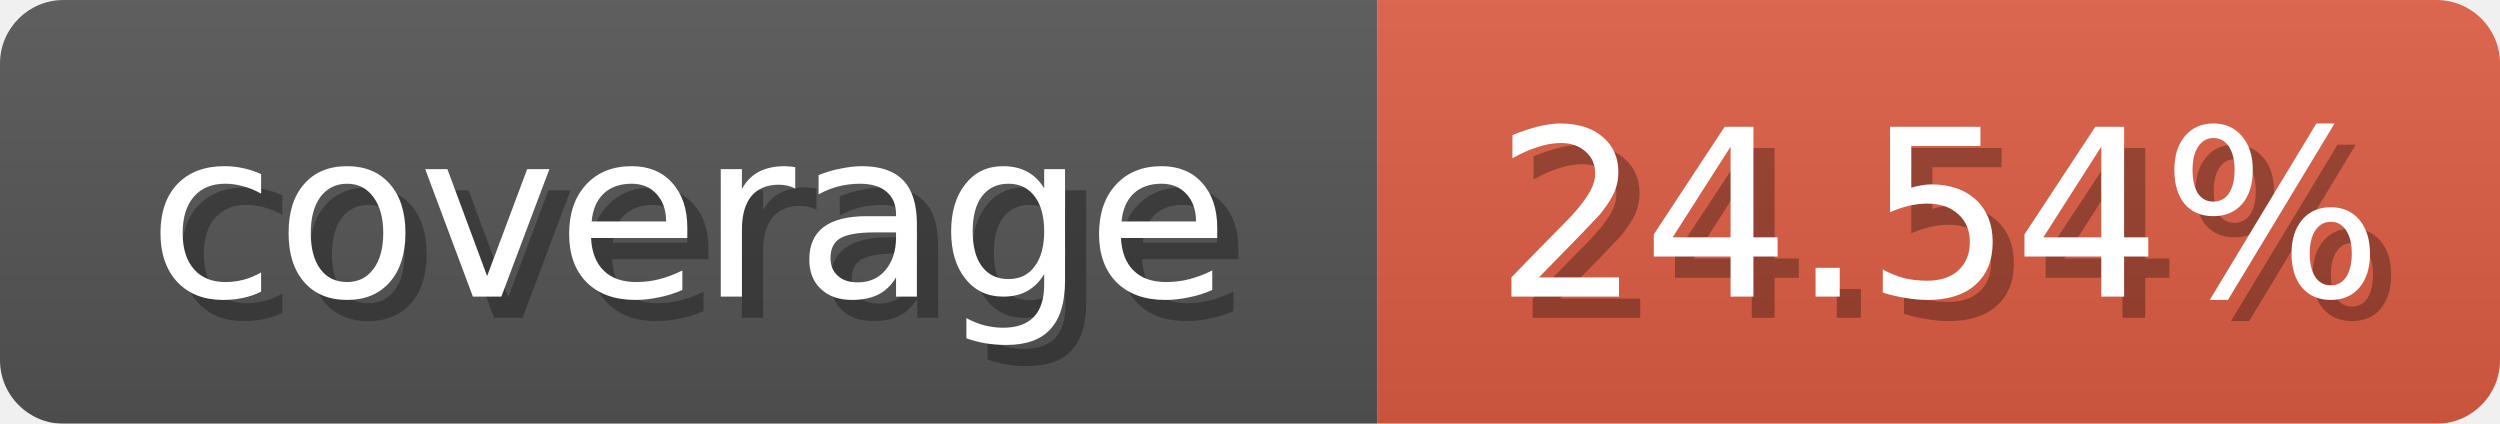
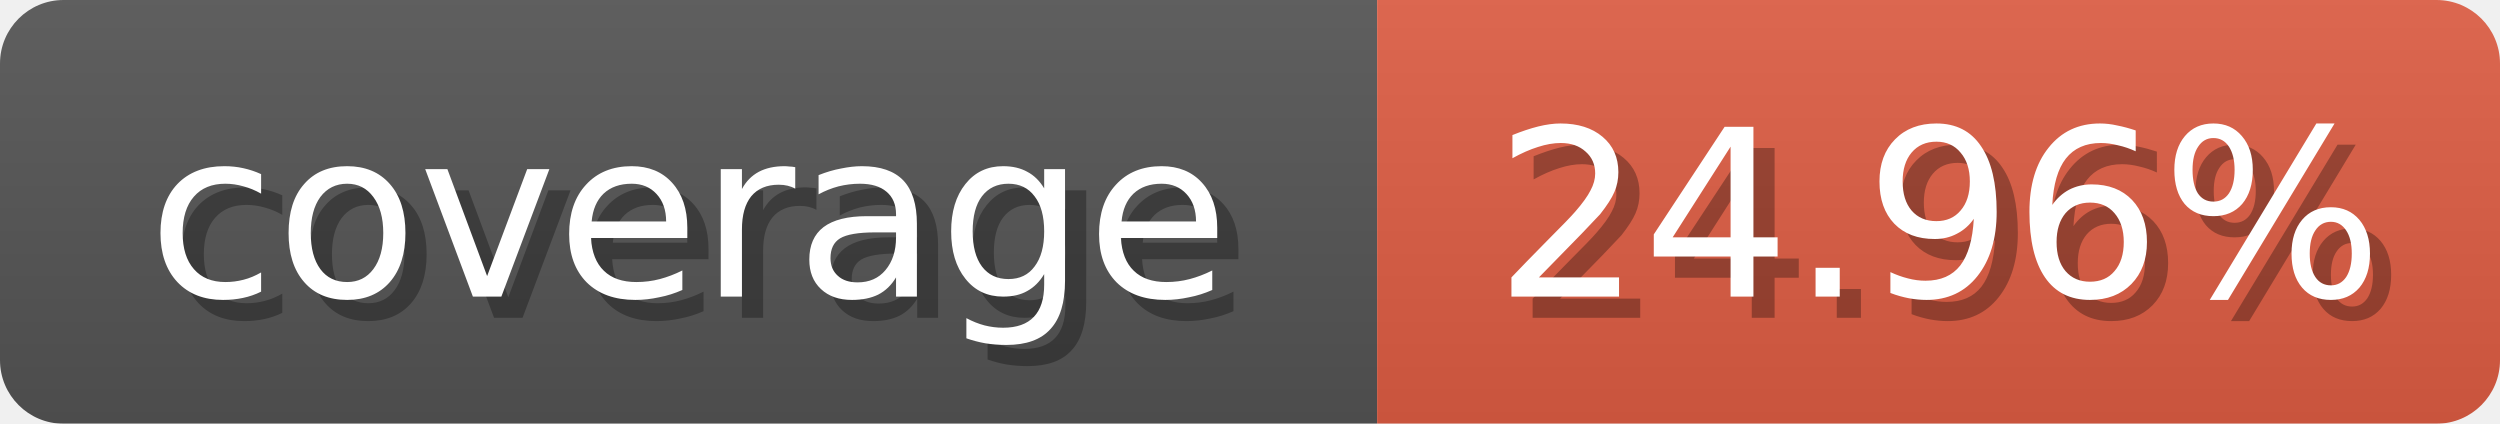
<svg xmlns="http://www.w3.org/2000/svg" width="118" height="20">
  <linearGradient id="b" x2="0" y2="100%">
    <stop offset="0" stop-color="#bbb" stop-opacity=".1" />
    <stop offset="1" stop-opacity=".1" />
  </linearGradient>
  <mask id="anybadge_1">
    <rect width="118" height="20" rx="3" fill="#fff" />
  </mask>
  <g mask="url(#anybadge_1)">
    <path fill="#555" d="M0 0h65v20H0z" />
    <path fill="#E05D44" d="M65 0h53v20H65z" />
    <path fill="url(#b)" d="M0 0h118v20H0z" />
  </g>
  <g fill="#fff" text-anchor="middle" font-family="DejaVu Sans,Verdana,Geneva,sans-serif" font-size="11">
    <text x="33.5" y="15" fill="#010101" fill-opacity=".3">coverage</text>
    <text x="32.5" y="14">coverage</text>
  </g>
  <g fill="#fff" text-anchor="middle" font-family="DejaVu Sans,Verdana,Geneva,sans-serif" font-size="11">
-     <text x="92.5" y="15" fill="#010101" fill-opacity=".3">24.54%</text>
-     <text x="91.5" y="14">24.54%</text>
+     <text x="92.5" y="15" fill="#010101" fill-opacity=".3">24.96%</text>
+     <text x="91.5" y="14">24.96%</text>
  </g>
</svg>
